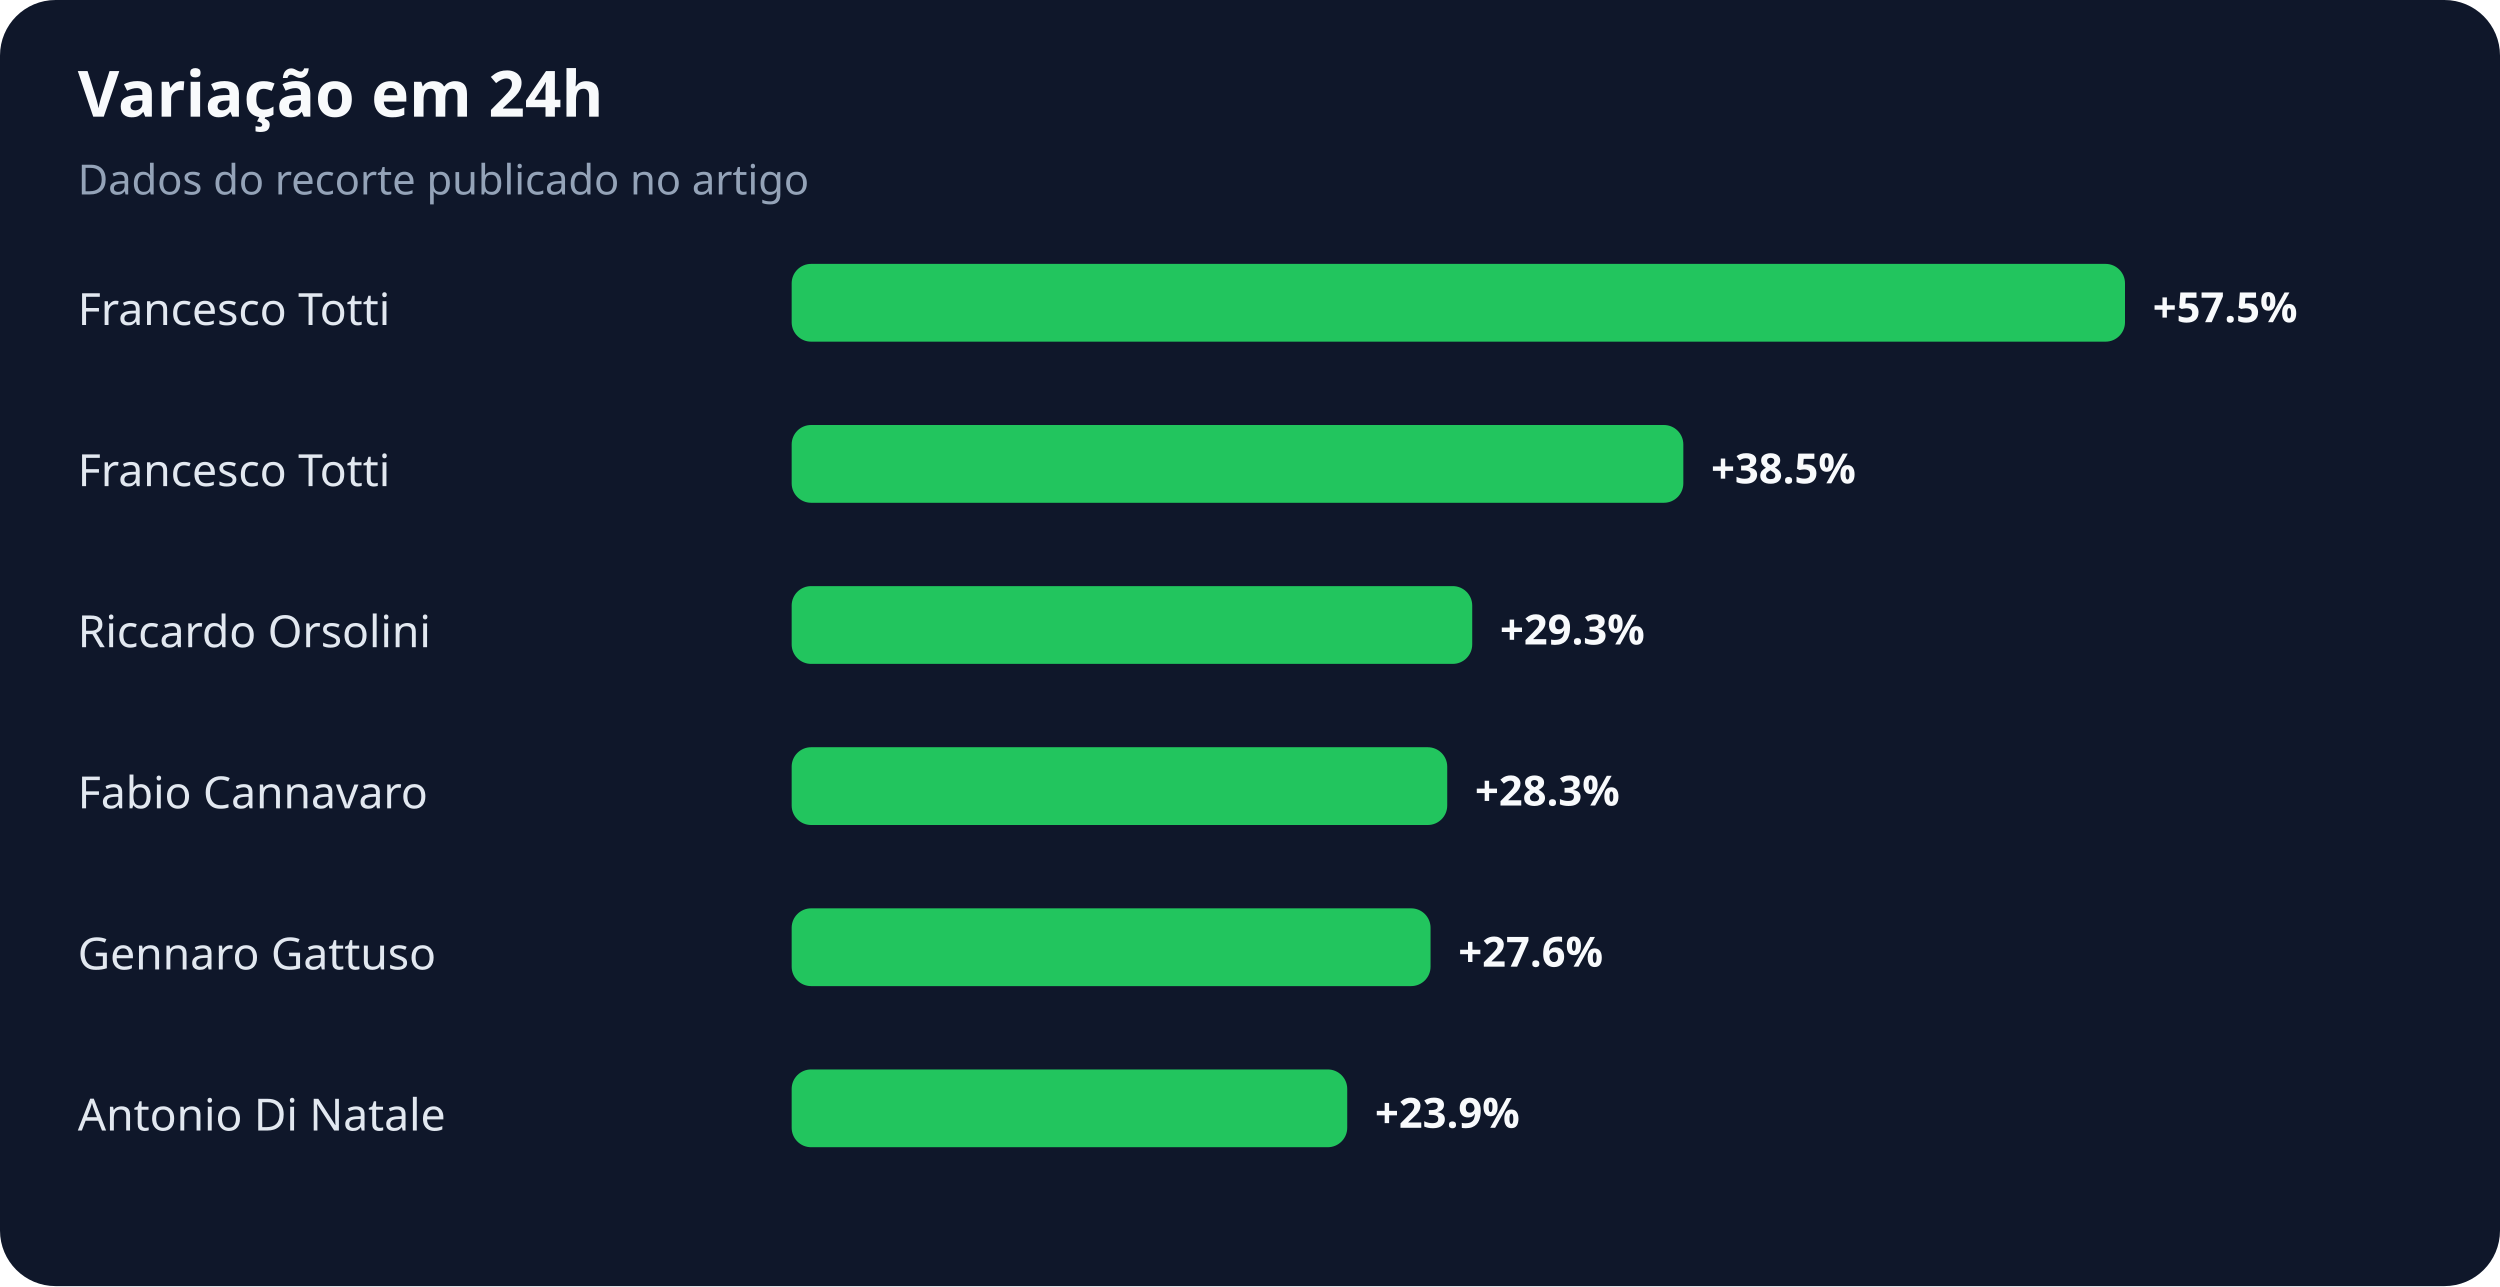
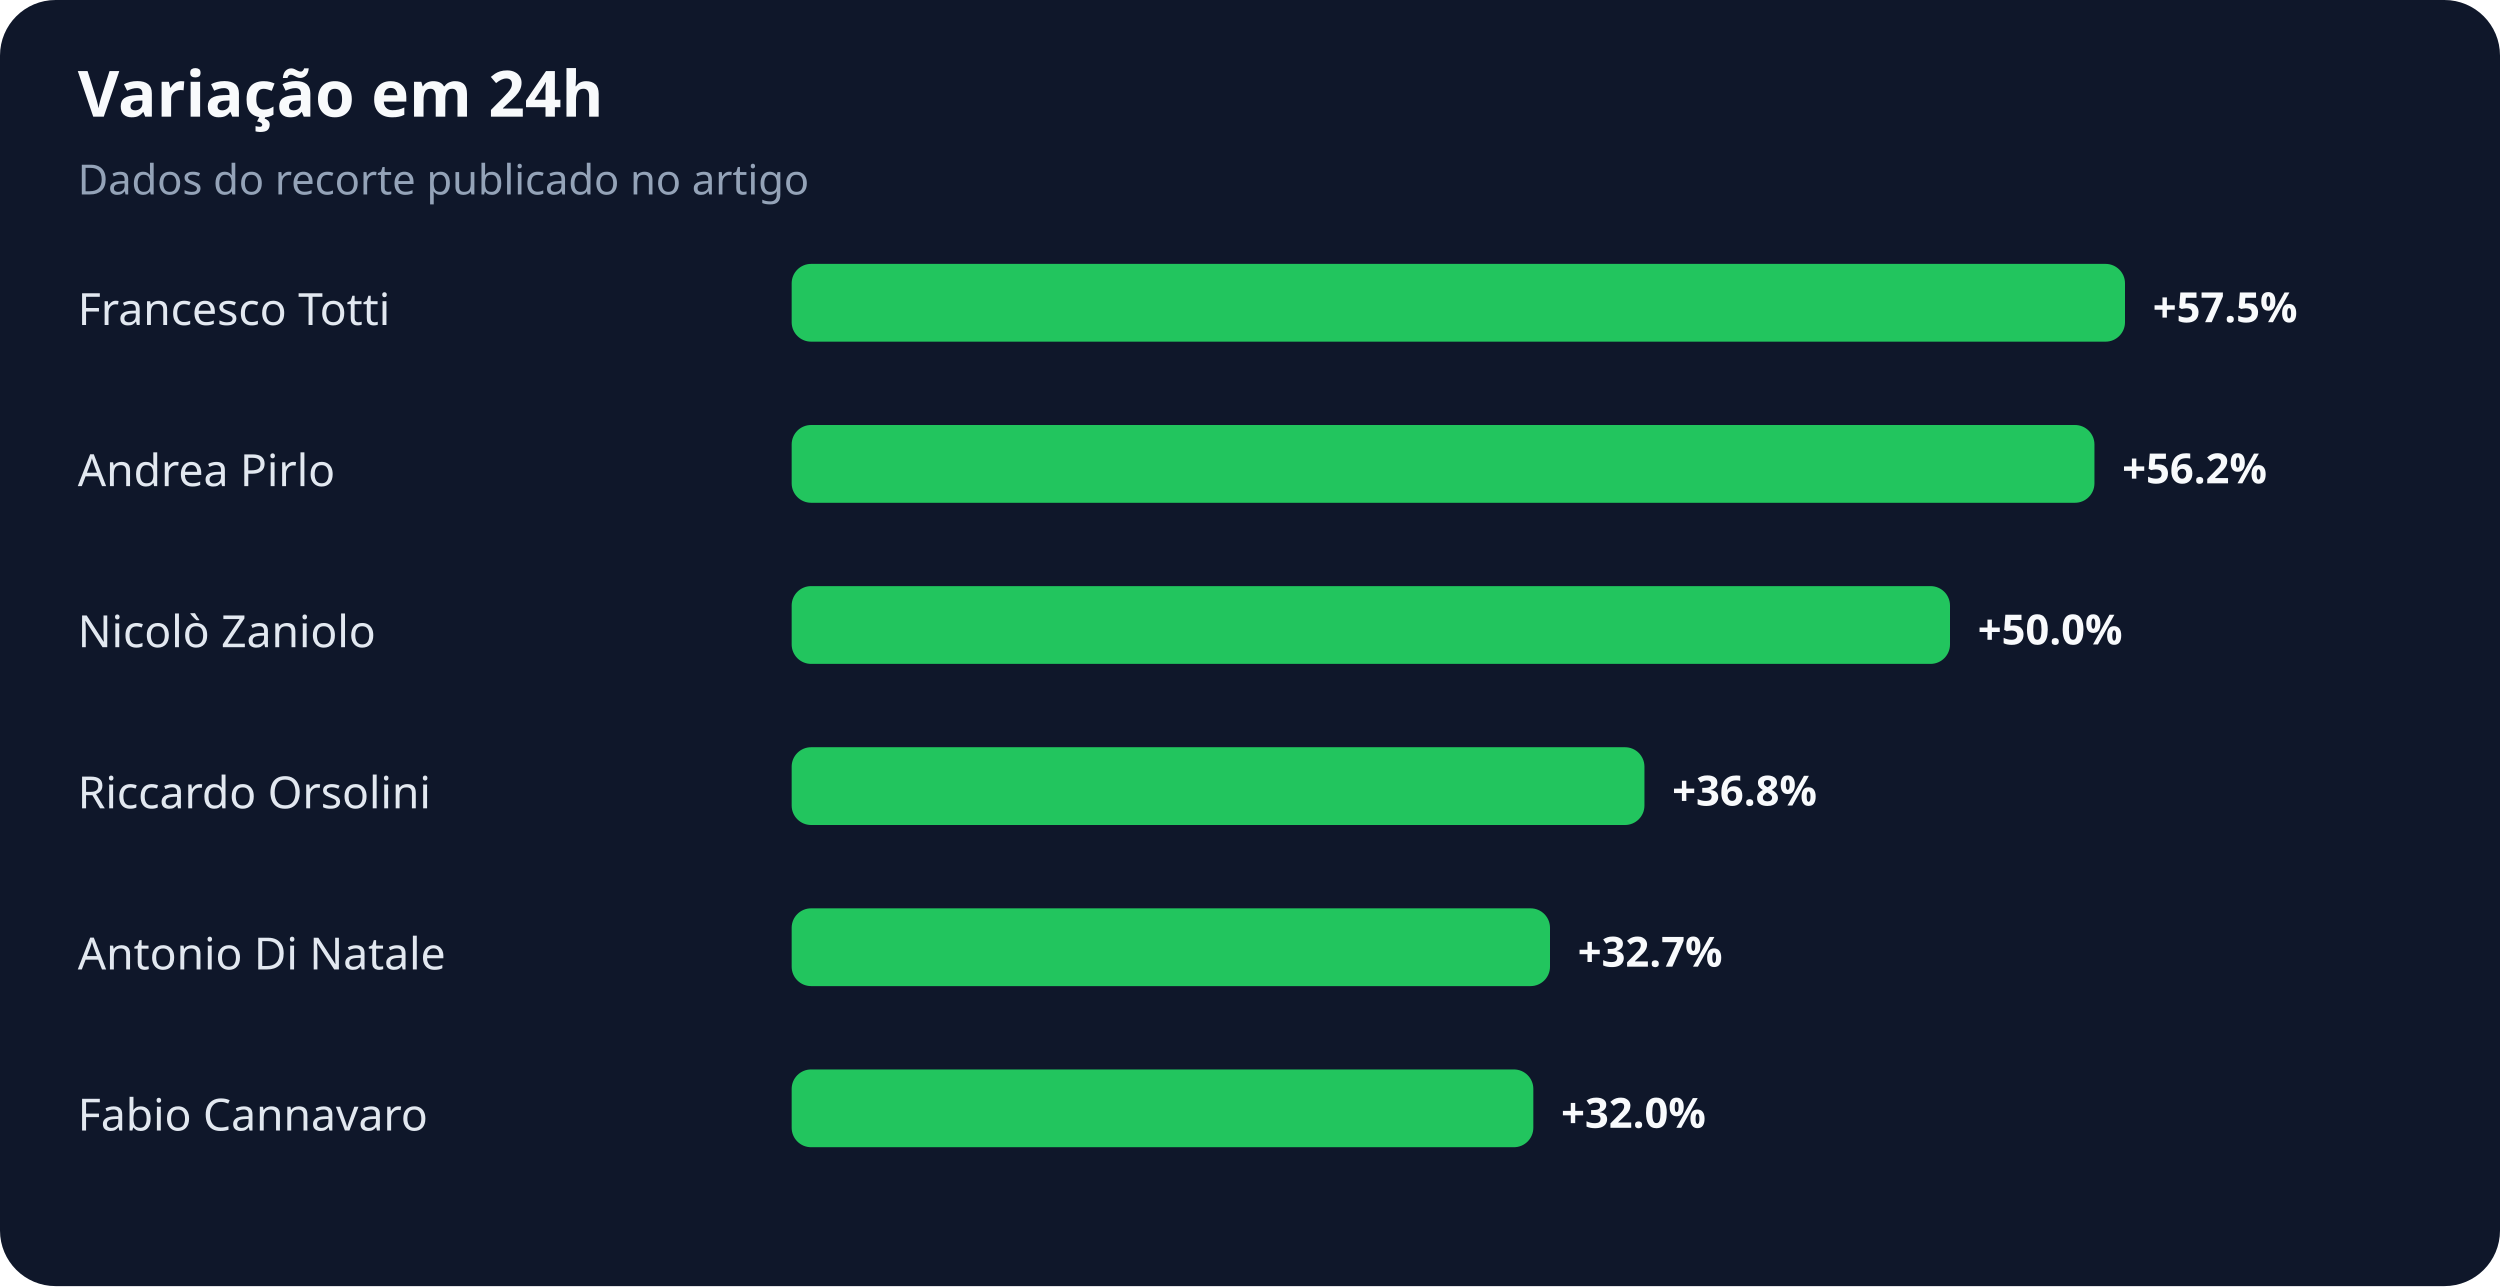
<svg xmlns="http://www.w3.org/2000/svg" width="900" height="463" viewBox="0 0 900 463" role="img" aria-labelledby="title desc">
  <rect width="100%" height="100%" rx="20" fill="#0f172a" />
  <text x="28" y="42" fill="#f8fafc" font-family="system-ui,sans-serif" font-size="23" font-weight="700">Variação em 24h</text>
  <text x="28" y="70" fill="#94a3b8" font-family="system-ui,sans-serif" font-size="15">Dados do recorte publicado no artigo</text>
  <text x="28" y="117" fill="#e2e8f0" font-family="system-ui,sans-serif" font-size="16">Francesco Totti</text>
  <rect x="285" y="95" width="480" height="28" rx="7" fill="#22c55e" />
  <text x="775" y="116" fill="#f8fafc" font-family="system-ui,sans-serif" font-size="15" font-weight="700">+57.5%</text>
-   <text x="28" y="175" fill="#e2e8f0" font-family="system-ui,sans-serif" font-size="16">Francesco Totti</text>
-   <rect x="285" y="153" width="321" height="28" rx="7" fill="#22c55e" />
-   <text x="616" y="174" fill="#f8fafc" font-family="system-ui,sans-serif" font-size="15" font-weight="700">+38.5%</text>
-   <text x="28" y="233" fill="#e2e8f0" font-family="system-ui,sans-serif" font-size="16">Riccardo Orsolini</text>
-   <rect x="285" y="211" width="245" height="28" rx="7" fill="#22c55e" />
-   <text x="540" y="232" fill="#f8fafc" font-family="system-ui,sans-serif" font-size="15" font-weight="700">+29.3%</text>
-   <text x="28" y="291" fill="#e2e8f0" font-family="system-ui,sans-serif" font-size="16">Fabio Cannavaro</text>
-   <rect x="285" y="269" width="236" height="28" rx="7" fill="#22c55e" />
-   <text x="531" y="290" fill="#f8fafc" font-family="system-ui,sans-serif" font-size="15" font-weight="700">+28.3%</text>
-   <text x="28" y="349" fill="#e2e8f0" font-family="system-ui,sans-serif" font-size="16">Gennaro Gattuso</text>
-   <rect x="285" y="327" width="230" height="28" rx="7" fill="#22c55e" />
-   <text x="525" y="348" fill="#f8fafc" font-family="system-ui,sans-serif" font-size="15" font-weight="700">+27.6%</text>
-   <text x="28" y="407" fill="#e2e8f0" font-family="system-ui,sans-serif" font-size="16">Antonio Di Natale</text>
-   <rect x="285" y="385" width="200" height="28" rx="7" fill="#22c55e" />
-   <text x="495" y="406" fill="#f8fafc" font-family="system-ui,sans-serif" font-size="15" font-weight="700">+23.9%</text>
+   <text x="28" y="175" fill="#e2e8f0" font-family="system-ui,sans-serif" font-size="16">Andrea Pirlo</text>
+   <rect x="285" y="153" width="469" height="28" rx="7" fill="#22c55e" />
+   <text x="764" y="174" fill="#f8fafc" font-family="system-ui,sans-serif" font-size="15" font-weight="700">+56.2%</text>
+   <text x="28" y="233" fill="#e2e8f0" font-family="system-ui,sans-serif" font-size="16">Nicolò Zaniolo</text>
+   <rect x="285" y="211" width="417" height="28" rx="7" fill="#22c55e" />
+   <text x="712" y="232" fill="#f8fafc" font-family="system-ui,sans-serif" font-size="15" font-weight="700">+50.0%</text>
+   <text x="28" y="291" fill="#e2e8f0" font-family="system-ui,sans-serif" font-size="16">Riccardo Orsolini</text>
+   <rect x="285" y="269" width="307" height="28" rx="7" fill="#22c55e" />
+   <text x="602" y="290" fill="#f8fafc" font-family="system-ui,sans-serif" font-size="15" font-weight="700">+36.8%</text>
+   <text x="28" y="349" fill="#e2e8f0" font-family="system-ui,sans-serif" font-size="16">Antonio Di Natale</text>
+   <rect x="285" y="327" width="273" height="28" rx="7" fill="#22c55e" />
+   <text x="568" y="348" fill="#f8fafc" font-family="system-ui,sans-serif" font-size="15" font-weight="700">+32.7%</text>
+   <text x="28" y="407" fill="#e2e8f0" font-family="system-ui,sans-serif" font-size="16">Fabio Cannavaro</text>
+   <rect x="285" y="385" width="267" height="28" rx="7" fill="#22c55e" />
+   <text x="562" y="406" fill="#f8fafc" font-family="system-ui,sans-serif" font-size="15" font-weight="700">+32.0%</text>
</svg>
